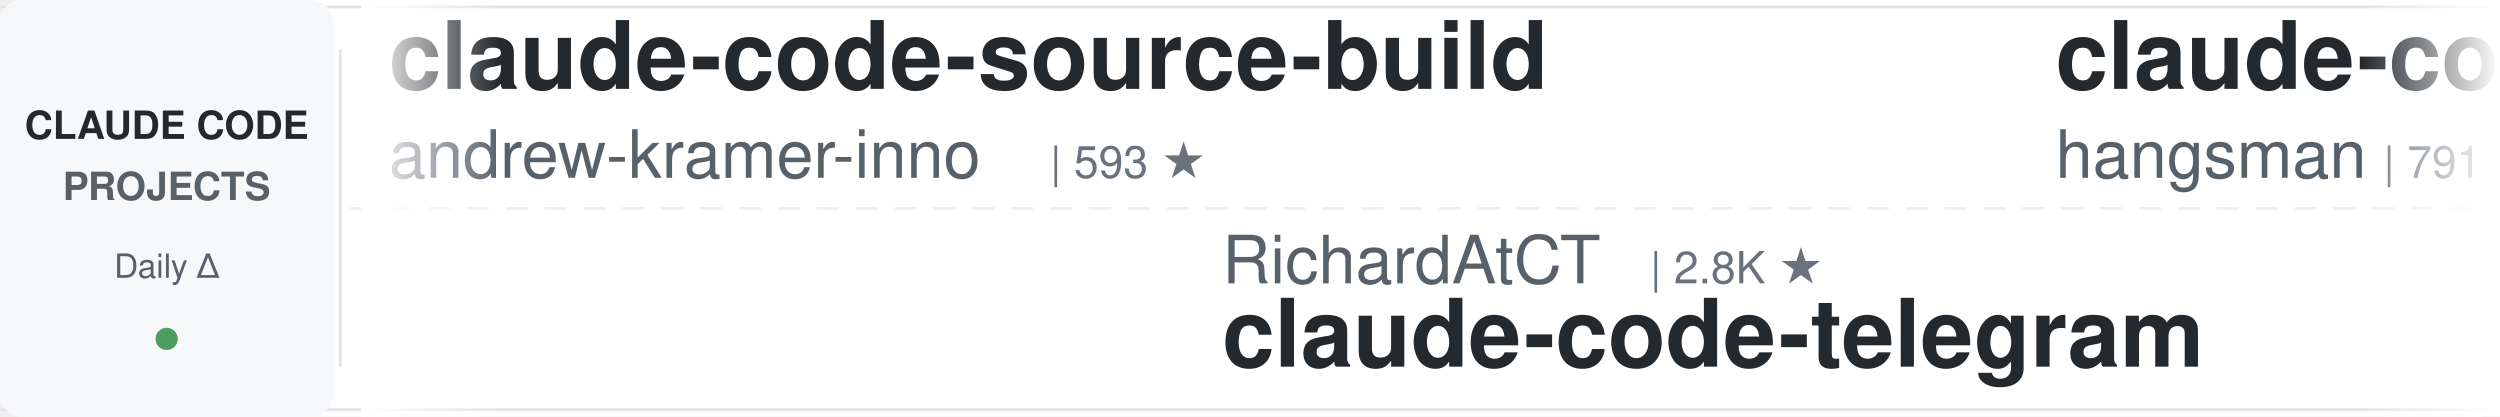
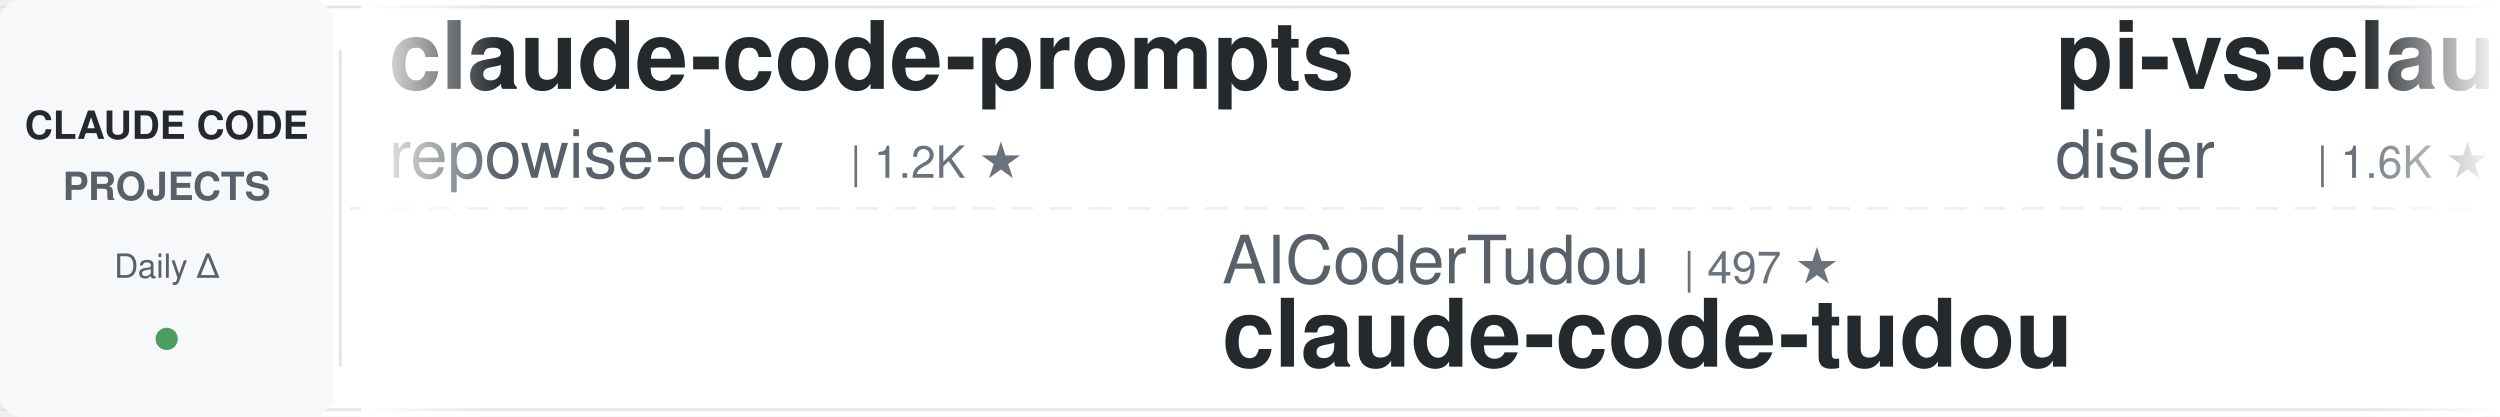
<svg xmlns="http://www.w3.org/2000/svg" width="900" height="150">
  <defs>
    <linearGradient id="leftFade" x1="0%" y1="0%" x2="100%" y2="0%">
      <stop offset="0%" style="stop-color:#ffffff;stop-opacity:1" />
      <stop offset="100%" style="stop-color:#ffffff;stop-opacity:0" />
    </linearGradient>
    <linearGradient id="rightFade" x1="0%" y1="0%" x2="100%" y2="0%">
      <stop offset="0%" style="stop-color:#ffffff;stop-opacity:0" />
      <stop offset="100%" style="stop-color:#ffffff;stop-opacity:1" />
    </linearGradient>
  </defs>
  <rect width="900" height="150" fill="#ffffff" rx="8" />
  <rect x="0" y="2" width="900" height="1" fill="#e1e4e8" />
  <rect x="0" y="147" width="900" height="1" fill="#e1e4e8" />
  <line x1="0" y1="75" x2="900" y2="75" stroke="#e1e4e8" stroke-width="1" stroke-dasharray="8 6" opacity="0.6" />
  <rect x="0" y="0" width="120" height="150" fill="#f6f8fa" rx="8" />
  <text x="60" y="50" font-family="-apple-system, BlinkMacSystemFont, 'Segoe UI', Helvetica, Arial, sans-serif" font-size="14" font-weight="600" fill="#24292e" text-anchor="middle">CLAUDE CODE</text>
  <text x="60" y="72" font-family="-apple-system, BlinkMacSystemFont, 'Segoe UI', Helvetica, Arial, sans-serif" font-size="14" font-weight="600" fill="#586069" text-anchor="middle">PROJECTS</text>
  <text x="60" y="100" font-family="-apple-system, BlinkMacSystemFont, 'Segoe UI', Helvetica, Arial, sans-serif" font-size="12" font-weight="500" fill="#586069" text-anchor="middle">Daily Δ</text>
  <circle cx="60" cy="122" r="4" fill="#22863a" opacity="0.8" />
  <rect x="122" y="18" width="1" height="114" fill="#e1e4e8" />
  <clipPath id="tickerClip">
    <rect x="130" y="0" width="770" height="150" />
  </clipPath>
  <g clip-path="url(#tickerClip)">
    <g id="tickerItems">
      <animateTransform attributeName="transform" attributeType="XML" type="translate" from="0 0" to="-3000 0" dur="54s" repeatCount="indefinite" />
      <g transform="translate(0, 0)">
-         <text x="140" y="32" font-family="-apple-system, BlinkMacSystemFont, 'Segoe UI', Helvetica, Arial, sans-serif" font-size="34" font-weight="600" fill="#24292e">claude-code-source-build</text>
-         <text x="140" y="64" font-family="-apple-system, BlinkMacSystemFont, 'Segoe UI', Helvetica, Arial, sans-serif" font-size="24" font-weight="400" fill="#586069">andrew-kramer-inno</text>
-         <text x="378" y="64" font-family="-apple-system, BlinkMacSystemFont, 'Segoe UI', Helvetica, Arial, sans-serif" font-size="16" font-weight="500" fill="#6a737d">| 593 ★</text>
+         <text x="140" y="32" font-family="-apple-system, BlinkMacSystemFont, 'Segoe UI', Helvetica, Arial, sans-serif" font-size="34" font-weight="600" fill="#24292e">claude-code-prompts</text>
+         <text x="140" y="64" font-family="-apple-system, BlinkMacSystemFont, 'Segoe UI', Helvetica, Arial, sans-serif" font-size="24" font-weight="400" fill="#586069">repowise-dev</text>
+         <text x="306" y="64" font-family="-apple-system, BlinkMacSystemFont, 'Segoe UI', Helvetica, Arial, sans-serif" font-size="16" font-weight="500" fill="#6a737d">| 1.2K ★</text>
      </g>
      <g transform="translate(300, 0)">
-         <text x="140" y="102" font-family="-apple-system, BlinkMacSystemFont, 'Segoe UI', Helvetica, Arial, sans-serif" font-size="24" font-weight="400" fill="#586069">RichardAtCT</text>
-         <text x="294" y="102" font-family="-apple-system, BlinkMacSystemFont, 'Segoe UI', Helvetica, Arial, sans-serif" font-size="16" font-weight="500" fill="#6a737d">| 2.8K ★</text>
-         <text x="140" y="132" font-family="-apple-system, BlinkMacSystemFont, 'Segoe UI', Helvetica, Arial, sans-serif" font-size="34" font-weight="600" fill="#24292e">claude-code-telegram</text>
+         <text x="140" y="102" font-family="-apple-system, BlinkMacSystemFont, 'Segoe UI', Helvetica, Arial, sans-serif" font-size="24" font-weight="400" fill="#586069">AICoderTudou</text>
+         <text x="306" y="102" font-family="-apple-system, BlinkMacSystemFont, 'Segoe UI', Helvetica, Arial, sans-serif" font-size="16" font-weight="500" fill="#6a737d">| 497 ★</text>
+         <text x="140" y="132" font-family="-apple-system, BlinkMacSystemFont, 'Segoe UI', Helvetica, Arial, sans-serif" font-size="34" font-weight="600" fill="#24292e">claude-code-tudou</text>
      </g>
      <g transform="translate(600, 0)">
-         <text x="140" y="32" font-family="-apple-system, BlinkMacSystemFont, 'Segoe UI', Helvetica, Arial, sans-serif" font-size="34" font-weight="600" fill="#24292e">claude-code-source</text>
-         <text x="140" y="64" font-family="-apple-system, BlinkMacSystemFont, 'Segoe UI', Helvetica, Arial, sans-serif" font-size="24" font-weight="400" fill="#586069">hangsman</text>
-         <text x="258" y="64" font-family="-apple-system, BlinkMacSystemFont, 'Segoe UI', Helvetica, Arial, sans-serif" font-size="16" font-weight="500" fill="#6a737d">| 791 ★</text>
+         <text x="140" y="32" font-family="-apple-system, BlinkMacSystemFont, 'Segoe UI', Helvetica, Arial, sans-serif" font-size="34" font-weight="600" fill="#24292e">pi-vs-claude-code</text>
+         <text x="140" y="64" font-family="-apple-system, BlinkMacSystemFont, 'Segoe UI', Helvetica, Arial, sans-serif" font-size="24" font-weight="400" fill="#586069">disler</text>
+         <text x="234" y="64" font-family="-apple-system, BlinkMacSystemFont, 'Segoe UI', Helvetica, Arial, sans-serif" font-size="16" font-weight="500" fill="#6a737d">| 1.6K ★</text>
      </g>
      <g transform="translate(900, 0)">
-         <text x="140" y="102" font-family="-apple-system, BlinkMacSystemFont, 'Segoe UI', Helvetica, Arial, sans-serif" font-size="24" font-weight="400" fill="#586069">nicedreamzapp</text>
-         <text x="318" y="102" font-family="-apple-system, BlinkMacSystemFont, 'Segoe UI', Helvetica, Arial, sans-serif" font-size="16" font-weight="500" fill="#6a737d">| 3.2K ★</text>
-         <text x="140" y="132" font-family="-apple-system, BlinkMacSystemFont, 'Segoe UI', Helvetica, Arial, sans-serif" font-size="34" font-weight="600" fill="#24292e">claude-code-local</text>
+         <text x="140" y="102" font-family="-apple-system, BlinkMacSystemFont, 'Segoe UI', Helvetica, Arial, sans-serif" font-size="24" font-weight="400" fill="#586069">darcyegb</text>
+         <text x="258" y="102" font-family="-apple-system, BlinkMacSystemFont, 'Segoe UI', Helvetica, Arial, sans-serif" font-size="16" font-weight="500" fill="#6a737d">| 760 ★</text>
+         <text x="140" y="132" font-family="-apple-system, BlinkMacSystemFont, 'Segoe UI', Helvetica, Arial, sans-serif" font-size="34" font-weight="600" fill="#24292e">ClaudeCodeAgents</text>
      </g>
      <g transform="translate(1200, 0)">
-         <text x="140" y="32" font-family="-apple-system, BlinkMacSystemFont, 'Segoe UI', Helvetica, Arial, sans-serif" font-size="34" font-weight="600" fill="#24292e">claude-code-proxy</text>
-         <text x="140" y="64" font-family="-apple-system, BlinkMacSystemFont, 'Segoe UI', Helvetica, Arial, sans-serif" font-size="24" font-weight="400" fill="#586069">fuergaosi233</text>
-         <text x="306" y="64" font-family="-apple-system, BlinkMacSystemFont, 'Segoe UI', Helvetica, Arial, sans-serif" font-size="16" font-weight="500" fill="#6a737d">| 2.8K ★</text>
+         <text x="140" y="32" font-family="-apple-system, BlinkMacSystemFont, 'Segoe UI', Helvetica, Arial, sans-serif" font-size="34" font-weight="600" fill="#24292e">claude-code-cheat-sheet</text>
+         <text x="140" y="64" font-family="-apple-system, BlinkMacSystemFont, 'Segoe UI', Helvetica, Arial, sans-serif" font-size="24" font-weight="400" fill="#586069">Njengah</text>
+         <text x="246" y="64" font-family="-apple-system, BlinkMacSystemFont, 'Segoe UI', Helvetica, Arial, sans-serif" font-size="16" font-weight="500" fill="#6a737d">| 1.9K ★</text>
      </g>
      <g transform="translate(1500, 0)">
-         <text x="140" y="102" font-family="-apple-system, BlinkMacSystemFont, 'Segoe UI', Helvetica, Arial, sans-serif" font-size="24" font-weight="400" fill="#586069">WorldFlowAI</text>
-         <text x="294" y="102" font-family="-apple-system, BlinkMacSystemFont, 'Segoe UI', Helvetica, Arial, sans-serif" font-size="16" font-weight="500" fill="#6a737d">| 1.3K ★</text>
-         <text x="140" y="132" font-family="-apple-system, BlinkMacSystemFont, 'Segoe UI', Helvetica, Arial, sans-serif" font-size="34" font-weight="600" fill="#24292e">everything-claude-code</text>
+         <text x="140" y="102" font-family="-apple-system, BlinkMacSystemFont, 'Segoe UI', Helvetica, Arial, sans-serif" font-size="24" font-weight="400" fill="#586069">Pimzino</text>
+         <text x="246" y="102" font-family="-apple-system, BlinkMacSystemFont, 'Segoe UI', Helvetica, Arial, sans-serif" font-size="16" font-weight="500" fill="#6a737d">| 3.8K ★</text>
+         <text x="140" y="132" font-family="-apple-system, BlinkMacSystemFont, 'Segoe UI', Helvetica, Arial, sans-serif" font-size="34" font-weight="600" fill="#24292e">claude-code-spec-workflo...</text>
      </g>
      <g transform="translate(1800, 0)">
-         <text x="140" y="32" font-family="-apple-system, BlinkMacSystemFont, 'Segoe UI', Helvetica, Arial, sans-serif" font-size="34" font-weight="600" fill="#24292e">claude-code-analysis</text>
-         <text x="140" y="64" font-family="-apple-system, BlinkMacSystemFont, 'Segoe UI', Helvetica, Arial, sans-serif" font-size="24" font-weight="400" fill="#586069">liuup</text>
-         <text x="222" y="64" font-family="-apple-system, BlinkMacSystemFont, 'Segoe UI', Helvetica, Arial, sans-serif" font-size="16" font-weight="500" fill="#6a737d">| 3.8K ★</text>
+         <text x="140" y="32" font-family="-apple-system, BlinkMacSystemFont, 'Segoe UI', Helvetica, Arial, sans-serif" font-size="34" font-weight="600" fill="#24292e">claude-code-proxy</text>
+         <text x="140" y="64" font-family="-apple-system, BlinkMacSystemFont, 'Segoe UI', Helvetica, Arial, sans-serif" font-size="24" font-weight="400" fill="#586069">1rgs</text>
+         <text x="210" y="64" font-family="-apple-system, BlinkMacSystemFont, 'Segoe UI', Helvetica, Arial, sans-serif" font-size="16" font-weight="500" fill="#6a737d">| 3.7K ★</text>
      </g>
      <g transform="translate(2100, 0)">
-         <text x="140" y="102" font-family="-apple-system, BlinkMacSystemFont, 'Segoe UI', Helvetica, Arial, sans-serif" font-size="24" font-weight="400" fill="#586069">https-deeplearning-ai</text>
-         <text x="414" y="102" font-family="-apple-system, BlinkMacSystemFont, 'Segoe UI', Helvetica, Arial, sans-serif" font-size="16" font-weight="500" fill="#6a737d">| 540 ★</text>
-         <text x="140" y="132" font-family="-apple-system, BlinkMacSystemFont, 'Segoe UI', Helvetica, Arial, sans-serif" font-size="34" font-weight="600" fill="#24292e">sc-claude-code-files</text>
+         <text x="140" y="102" font-family="-apple-system, BlinkMacSystemFont, 'Segoe UI', Helvetica, Arial, sans-serif" font-size="24" font-weight="400" fill="#586069">digitalsamba</text>
+         <text x="306" y="102" font-family="-apple-system, BlinkMacSystemFont, 'Segoe UI', Helvetica, Arial, sans-serif" font-size="16" font-weight="500" fill="#6a737d">| 1.9K ★</text>
+         <text x="140" y="132" font-family="-apple-system, BlinkMacSystemFont, 'Segoe UI', Helvetica, Arial, sans-serif" font-size="34" font-weight="600" fill="#24292e">claude-code-video-toolki...</text>
      </g>
      <g transform="translate(2400, 0)">
-         <text x="140" y="32" font-family="-apple-system, BlinkMacSystemFont, 'Segoe UI', Helvetica, Arial, sans-serif" font-size="34" font-weight="600" fill="#24292e">skills</text>
-         <text x="140" y="64" font-family="-apple-system, BlinkMacSystemFont, 'Segoe UI', Helvetica, Arial, sans-serif" font-size="24" font-weight="400" fill="#586069">anthropics</text>
-         <text x="282" y="64" font-family="-apple-system, BlinkMacSystemFont, 'Segoe UI', Helvetica, Arial, sans-serif" font-size="16" font-weight="500" fill="#6a737d">| 169.6K ★</text>
+         <text x="140" y="32" font-family="-apple-system, BlinkMacSystemFont, 'Segoe UI', Helvetica, Arial, sans-serif" font-size="34" font-weight="600" fill="#24292e">claude-code-hooks-master...</text>
+         <text x="140" y="64" font-family="-apple-system, BlinkMacSystemFont, 'Segoe UI', Helvetica, Arial, sans-serif" font-size="24" font-weight="400" fill="#586069">disler</text>
+         <text x="234" y="64" font-family="-apple-system, BlinkMacSystemFont, 'Segoe UI', Helvetica, Arial, sans-serif" font-size="16" font-weight="500" fill="#6a737d">| 3.9K ★</text>
      </g>
      <g transform="translate(2700, 0)">
-         <text x="140" y="102" font-family="-apple-system, BlinkMacSystemFont, 'Segoe UI', Helvetica, Arial, sans-serif" font-size="24" font-weight="400" fill="#586069">ding113</text>
-         <text x="246" y="102" font-family="-apple-system, BlinkMacSystemFont, 'Segoe UI', Helvetica, Arial, sans-serif" font-size="16" font-weight="500" fill="#6a737d">| 3.3K ★</text>
-         <text x="140" y="132" font-family="-apple-system, BlinkMacSystemFont, 'Segoe UI', Helvetica, Arial, sans-serif" font-size="34" font-weight="600" fill="#24292e">claude-code-hub</text>
+         <text x="140" y="102" font-family="-apple-system, BlinkMacSystemFont, 'Segoe UI', Helvetica, Arial, sans-serif" font-size="24" font-weight="400" fill="#586069">lorryjovens-hub</text>
+         <text x="342" y="102" font-family="-apple-system, BlinkMacSystemFont, 'Segoe UI', Helvetica, Arial, sans-serif" font-size="16" font-weight="500" fill="#6a737d">| 1.7K ★</text>
+         <text x="140" y="132" font-family="-apple-system, BlinkMacSystemFont, 'Segoe UI', Helvetica, Arial, sans-serif" font-size="34" font-weight="600" fill="#24292e">claude-code-rust</text>
      </g>
      <g transform="translate(3000, 0)">
-         <text x="140" y="32" font-family="-apple-system, BlinkMacSystemFont, 'Segoe UI', Helvetica, Arial, sans-serif" font-size="34" font-weight="600" fill="#24292e">claude-code-source-build</text>
-         <text x="140" y="64" font-family="-apple-system, BlinkMacSystemFont, 'Segoe UI', Helvetica, Arial, sans-serif" font-size="24" font-weight="400" fill="#586069">andrew-kramer-inno</text>
-         <text x="378" y="64" font-family="-apple-system, BlinkMacSystemFont, 'Segoe UI', Helvetica, Arial, sans-serif" font-size="16" font-weight="500" fill="#6a737d">| 593 ★</text>
+         <text x="140" y="32" font-family="-apple-system, BlinkMacSystemFont, 'Segoe UI', Helvetica, Arial, sans-serif" font-size="34" font-weight="600" fill="#24292e">claude-code-prompts</text>
+         <text x="140" y="64" font-family="-apple-system, BlinkMacSystemFont, 'Segoe UI', Helvetica, Arial, sans-serif" font-size="24" font-weight="400" fill="#586069">repowise-dev</text>
+         <text x="306" y="64" font-family="-apple-system, BlinkMacSystemFont, 'Segoe UI', Helvetica, Arial, sans-serif" font-size="16" font-weight="500" fill="#6a737d">| 1.2K ★</text>
      </g>
      <g transform="translate(3300, 0)">
-         <text x="140" y="102" font-family="-apple-system, BlinkMacSystemFont, 'Segoe UI', Helvetica, Arial, sans-serif" font-size="24" font-weight="400" fill="#586069">RichardAtCT</text>
-         <text x="294" y="102" font-family="-apple-system, BlinkMacSystemFont, 'Segoe UI', Helvetica, Arial, sans-serif" font-size="16" font-weight="500" fill="#6a737d">| 2.8K ★</text>
-         <text x="140" y="132" font-family="-apple-system, BlinkMacSystemFont, 'Segoe UI', Helvetica, Arial, sans-serif" font-size="34" font-weight="600" fill="#24292e">claude-code-telegram</text>
+         <text x="140" y="102" font-family="-apple-system, BlinkMacSystemFont, 'Segoe UI', Helvetica, Arial, sans-serif" font-size="24" font-weight="400" fill="#586069">AICoderTudou</text>
+         <text x="306" y="102" font-family="-apple-system, BlinkMacSystemFont, 'Segoe UI', Helvetica, Arial, sans-serif" font-size="16" font-weight="500" fill="#6a737d">| 497 ★</text>
+         <text x="140" y="132" font-family="-apple-system, BlinkMacSystemFont, 'Segoe UI', Helvetica, Arial, sans-serif" font-size="34" font-weight="600" fill="#24292e">claude-code-tudou</text>
      </g>
      <g transform="translate(3600, 0)">
-         <text x="140" y="32" font-family="-apple-system, BlinkMacSystemFont, 'Segoe UI', Helvetica, Arial, sans-serif" font-size="34" font-weight="600" fill="#24292e">claude-code-source</text>
-         <text x="140" y="64" font-family="-apple-system, BlinkMacSystemFont, 'Segoe UI', Helvetica, Arial, sans-serif" font-size="24" font-weight="400" fill="#586069">hangsman</text>
-         <text x="258" y="64" font-family="-apple-system, BlinkMacSystemFont, 'Segoe UI', Helvetica, Arial, sans-serif" font-size="16" font-weight="500" fill="#6a737d">| 791 ★</text>
+         <text x="140" y="32" font-family="-apple-system, BlinkMacSystemFont, 'Segoe UI', Helvetica, Arial, sans-serif" font-size="34" font-weight="600" fill="#24292e">pi-vs-claude-code</text>
+         <text x="140" y="64" font-family="-apple-system, BlinkMacSystemFont, 'Segoe UI', Helvetica, Arial, sans-serif" font-size="24" font-weight="400" fill="#586069">disler</text>
+         <text x="234" y="64" font-family="-apple-system, BlinkMacSystemFont, 'Segoe UI', Helvetica, Arial, sans-serif" font-size="16" font-weight="500" fill="#6a737d">| 1.6K ★</text>
      </g>
      <g transform="translate(3900, 0)">
-         <text x="140" y="102" font-family="-apple-system, BlinkMacSystemFont, 'Segoe UI', Helvetica, Arial, sans-serif" font-size="24" font-weight="400" fill="#586069">nicedreamzapp</text>
-         <text x="318" y="102" font-family="-apple-system, BlinkMacSystemFont, 'Segoe UI', Helvetica, Arial, sans-serif" font-size="16" font-weight="500" fill="#6a737d">| 3.2K ★</text>
-         <text x="140" y="132" font-family="-apple-system, BlinkMacSystemFont, 'Segoe UI', Helvetica, Arial, sans-serif" font-size="34" font-weight="600" fill="#24292e">claude-code-local</text>
+         <text x="140" y="102" font-family="-apple-system, BlinkMacSystemFont, 'Segoe UI', Helvetica, Arial, sans-serif" font-size="24" font-weight="400" fill="#586069">darcyegb</text>
+         <text x="258" y="102" font-family="-apple-system, BlinkMacSystemFont, 'Segoe UI', Helvetica, Arial, sans-serif" font-size="16" font-weight="500" fill="#6a737d">| 760 ★</text>
+         <text x="140" y="132" font-family="-apple-system, BlinkMacSystemFont, 'Segoe UI', Helvetica, Arial, sans-serif" font-size="34" font-weight="600" fill="#24292e">ClaudeCodeAgents</text>
      </g>
    </g>
  </g>
  <rect x="130" y="0" width="50" height="150" fill="url(#leftFade)" />
  <rect x="850" y="0" width="50" height="150" fill="url(#rightFade)" />
</svg>
